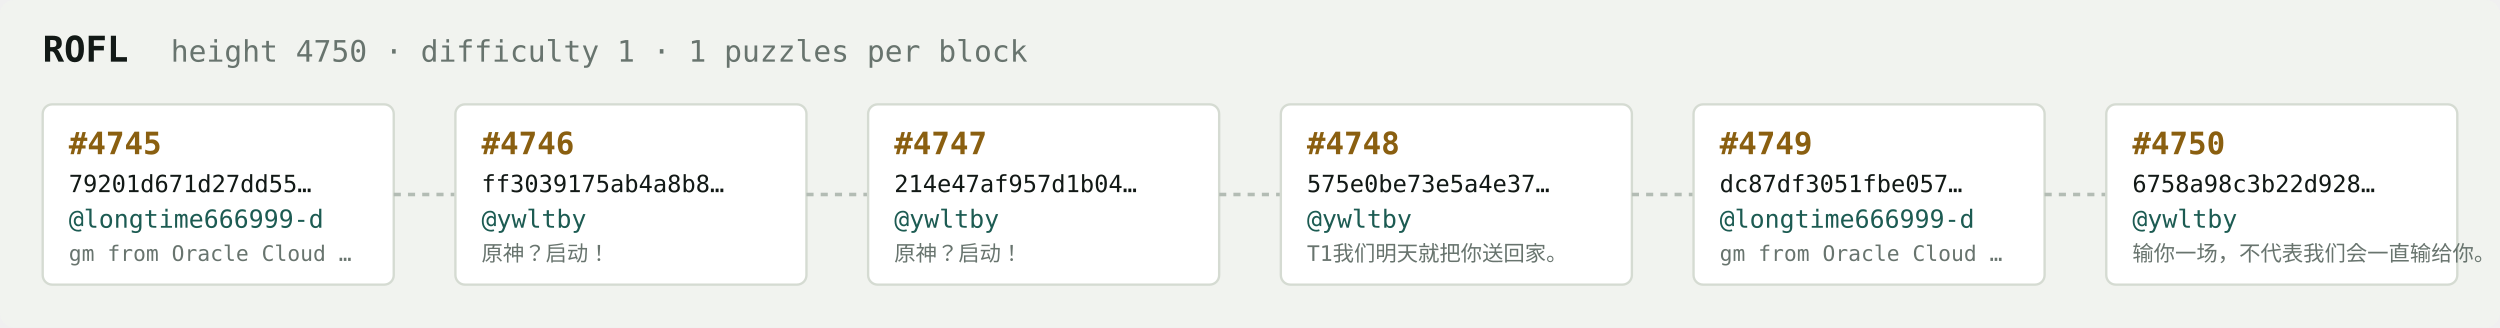
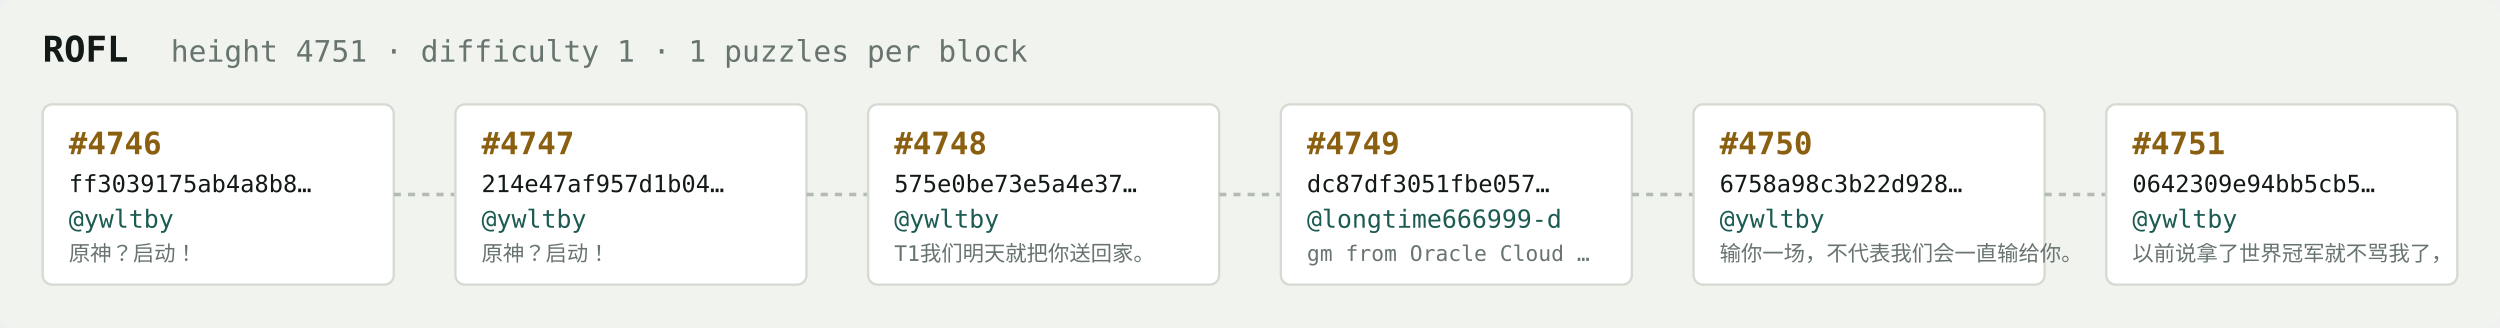
<svg xmlns="http://www.w3.org/2000/svg" width="1054" height="138" viewBox="0 0 1054 138" font-family="ui-monospace,SFMono-Regular,Menlo,monospace">
  <rect fill="#f1f3ef" width="1054" height="138" rx="6" />
  <text x="18" y="26" fill="#121916" font-size="15" font-weight="700">ROFL</text>
-   <text x="72" y="26" fill="#68746e" font-size="12.5">height 4750 · difficulty 1 · 1 puzzles per block</text>
+   <text x="72" y="26" fill="#68746e" font-size="12.5">height 4751 · difficulty 1 · 1 puzzles per block</text>
  <rect x="18" y="44" width="148" height="76" rx="4" fill="#ffffff" stroke="#d5dbd2" stroke-width="1" />
-   <text x="29" y="65" fill="#8a5f10" font-size="13" font-weight="700">#4745</text>
-   <text x="29" y="81" fill="#121916" font-size="10">79201d671d27dd55…</text>
-   <text x="29" y="96" fill="#1c5b52" font-size="10.5">@longtime666999-d</text>
-   <text x="29" y="110" fill="#68746e" font-size="9">gm from Oracle Cloud …</text>
+   <text x="29" y="65" fill="#8a5f10" font-size="13" font-weight="700">#4746</text>
+   <text x="29" y="81" fill="#121916" font-size="10">ff3039175ab4a8b8…</text>
+   <text x="29" y="96" fill="#1c5b52" font-size="10.5">@ywltby</text>
+   <text x="29" y="110" fill="#68746e" font-size="9">原神？启动！</text>
  <line x1="166" y1="82.0" x2="192" y2="82.0" stroke="#b3bcb4" stroke-width="1.5" stroke-dasharray="3 3" />
  <rect x="192" y="44" width="148" height="76" rx="4" fill="#ffffff" stroke="#d5dbd2" stroke-width="1" />
-   <text x="203" y="65" fill="#8a5f10" font-size="13" font-weight="700">#4746</text>
-   <text x="203" y="81" fill="#121916" font-size="10">ff3039175ab4a8b8…</text>
+   <text x="203" y="65" fill="#8a5f10" font-size="13" font-weight="700">#4747</text>
+   <text x="203" y="81" fill="#121916" font-size="10">214e47af957d1b04…</text>
  <text x="203" y="96" fill="#1c5b52" font-size="10.5">@ywltby</text>
  <text x="203" y="110" fill="#68746e" font-size="9">原神？启动！</text>
  <line x1="340" y1="82.0" x2="366" y2="82.0" stroke="#b3bcb4" stroke-width="1.5" stroke-dasharray="3 3" />
  <rect x="366" y="44" width="148" height="76" rx="4" fill="#ffffff" stroke="#d5dbd2" stroke-width="1" />
-   <text x="377" y="65" fill="#8a5f10" font-size="13" font-weight="700">#4747</text>
-   <text x="377" y="81" fill="#121916" font-size="10">214e47af957d1b04…</text>
+   <text x="377" y="65" fill="#8a5f10" font-size="13" font-weight="700">#4748</text>
+   <text x="377" y="81" fill="#121916" font-size="10">575e0be73e5a4e37…</text>
  <text x="377" y="96" fill="#1c5b52" font-size="10.5">@ywltby</text>
-   <text x="377" y="110" fill="#68746e" font-size="9">原神？启动！</text>
+   <text x="377" y="110" fill="#68746e" font-size="9">T1我们明天就把你送回家。</text>
  <line x1="514" y1="82.0" x2="540" y2="82.0" stroke="#b3bcb4" stroke-width="1.5" stroke-dasharray="3 3" />
  <rect x="540" y="44" width="148" height="76" rx="4" fill="#ffffff" stroke="#d5dbd2" stroke-width="1" />
-   <text x="551" y="65" fill="#8a5f10" font-size="13" font-weight="700">#4748</text>
-   <text x="551" y="81" fill="#121916" font-size="10">575e0be73e5a4e37…</text>
-   <text x="551" y="96" fill="#1c5b52" font-size="10.5">@ywltby</text>
-   <text x="551" y="110" fill="#68746e" font-size="9">T1我们明天就把你送回家。</text>
+   <text x="551" y="65" fill="#8a5f10" font-size="13" font-weight="700">#4749</text>
+   <text x="551" y="81" fill="#121916" font-size="10">dc87df3051fbe057…</text>
+   <text x="551" y="96" fill="#1c5b52" font-size="10.5">@longtime666999-d</text>
+   <text x="551" y="110" fill="#68746e" font-size="9">gm from Oracle Cloud …</text>
  <line x1="688" y1="82.0" x2="714" y2="82.0" stroke="#b3bcb4" stroke-width="1.5" stroke-dasharray="3 3" />
  <rect x="714" y="44" width="148" height="76" rx="4" fill="#ffffff" stroke="#d5dbd2" stroke-width="1" />
-   <text x="725" y="65" fill="#8a5f10" font-size="13" font-weight="700">#4749</text>
-   <text x="725" y="81" fill="#121916" font-size="10">dc87df3051fbe057…</text>
-   <text x="725" y="96" fill="#1c5b52" font-size="10.5">@longtime666999-d</text>
-   <text x="725" y="110" fill="#68746e" font-size="9">gm from Oracle Cloud …</text>
+   <text x="725" y="65" fill="#8a5f10" font-size="13" font-weight="700">#4750</text>
+   <text x="725" y="81" fill="#121916" font-size="10">6758a98c3b22d928…</text>
+   <text x="725" y="96" fill="#1c5b52" font-size="10.5">@ywltby</text>
+   <text x="725" y="110" fill="#68746e" font-size="9">输你一场，不代表我们会一直输给你。</text>
  <line x1="862" y1="82.0" x2="888" y2="82.0" stroke="#b3bcb4" stroke-width="1.5" stroke-dasharray="3 3" />
  <rect x="888" y="44" width="148" height="76" rx="4" fill="#ffffff" stroke="#d5dbd2" stroke-width="1" />
-   <text x="899" y="65" fill="#8a5f10" font-size="13" font-weight="700">#4750</text>
-   <text x="899" y="81" fill="#121916" font-size="10">6758a98c3b22d928…</text>
+   <text x="899" y="65" fill="#8a5f10" font-size="13" font-weight="700">#4751</text>
+   <text x="899" y="81" fill="#121916" font-size="10">0642309e94bb5cb5…</text>
  <text x="899" y="96" fill="#1c5b52" font-size="10.5">@ywltby</text>
-   <text x="899" y="110" fill="#68746e" font-size="9">输你一场，不代表我们会一直输给你。</text>
+   <text x="899" y="110" fill="#68746e" font-size="9">以前说拿了世界冠军就不骂我了，</text>
</svg>
